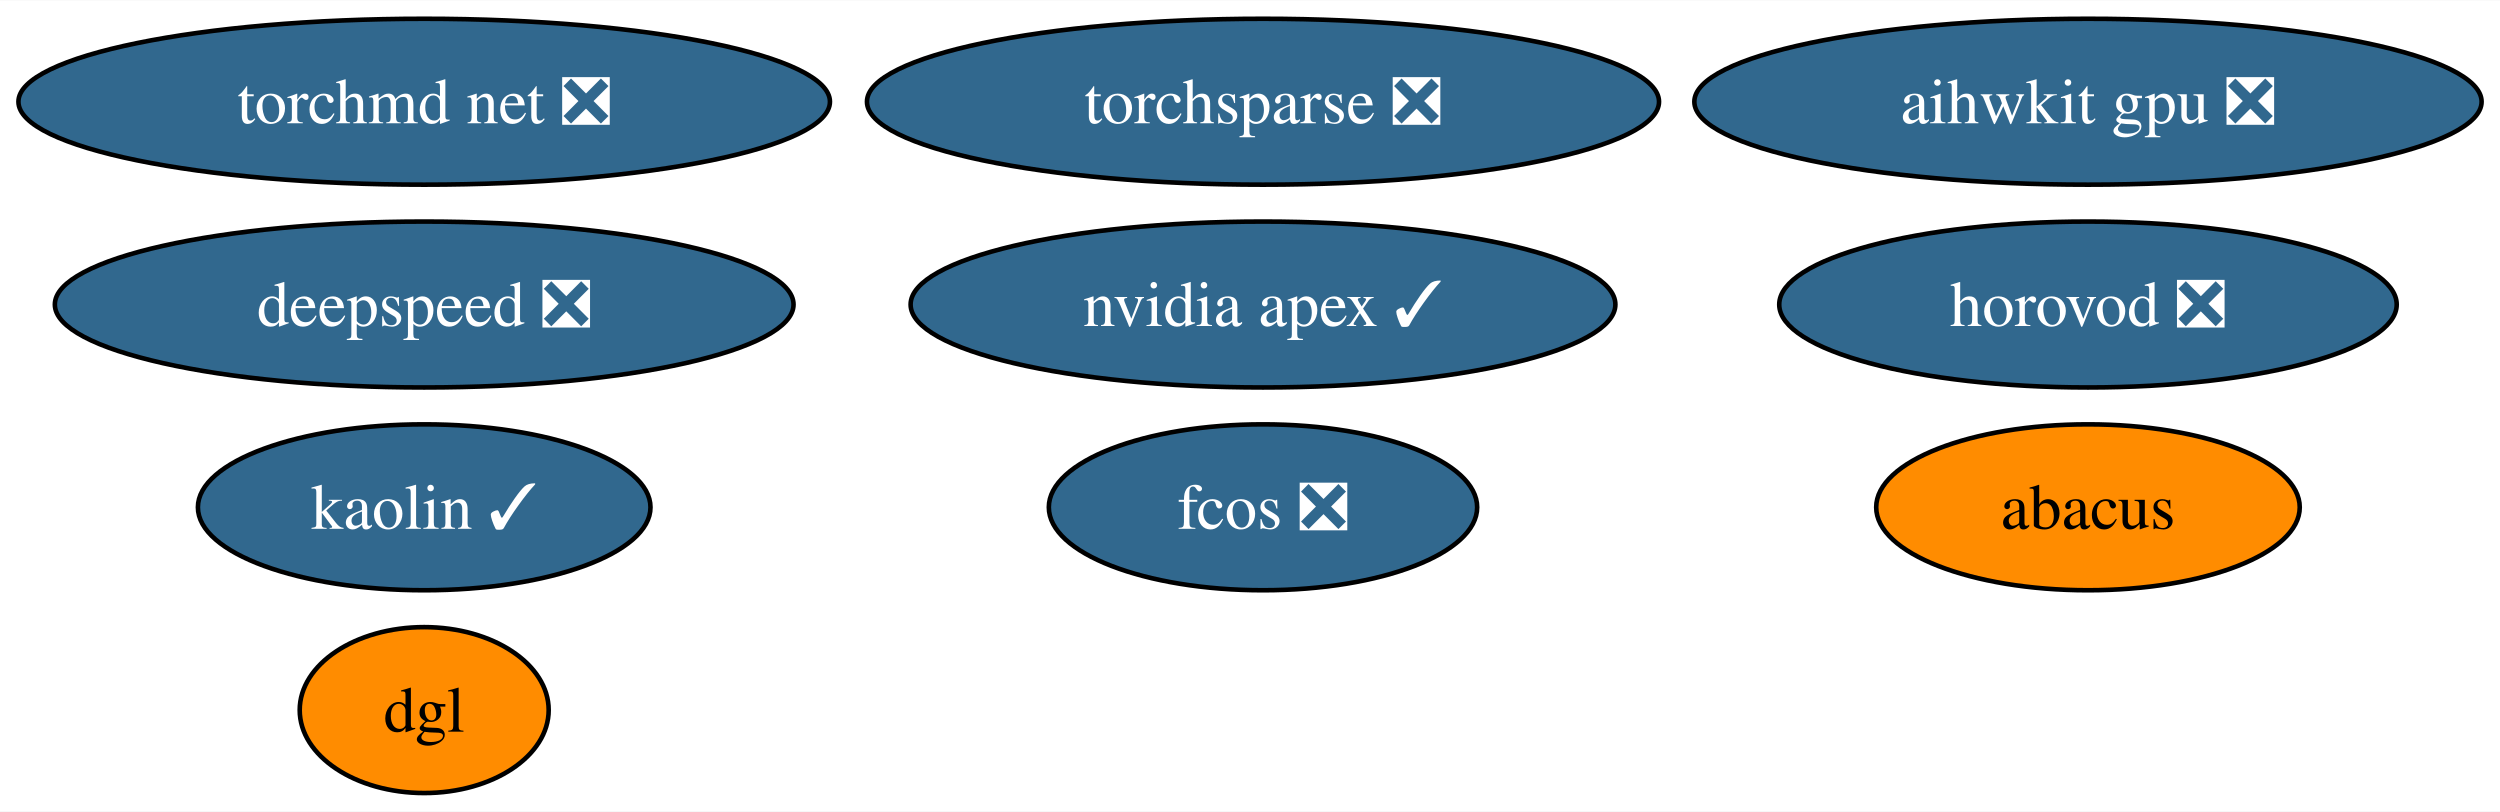
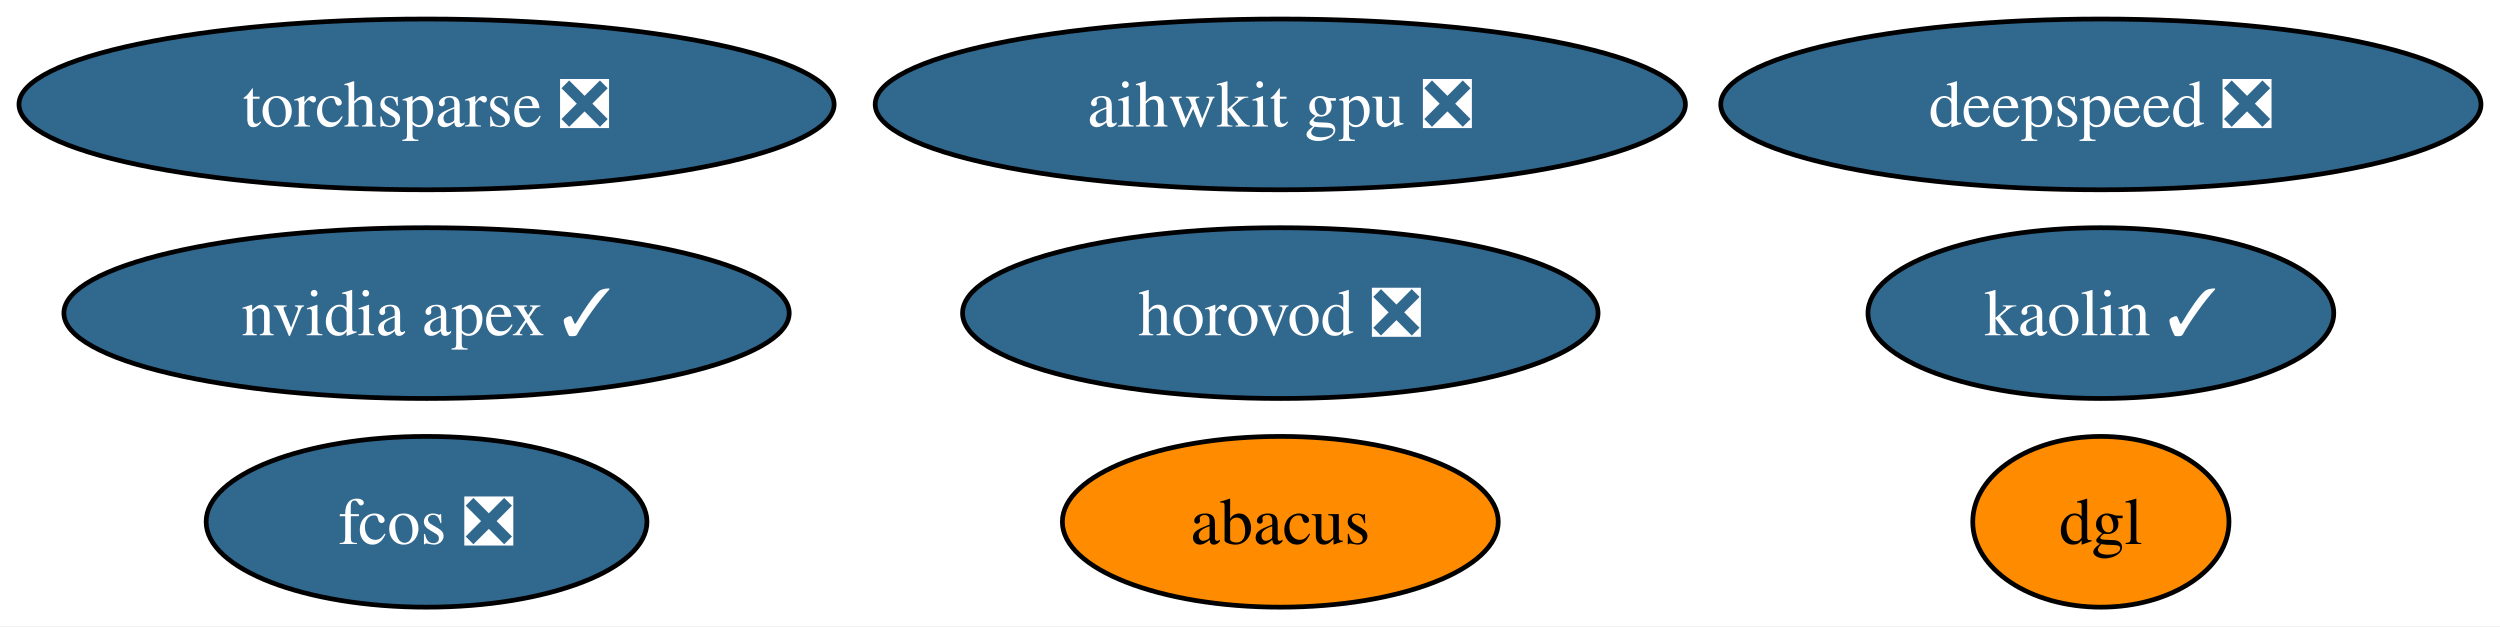
- <svg xmlns="http://www.w3.org/2000/svg" xmlns:xlink="http://www.w3.org/1999/xlink" width="542pt" height="176pt" viewBox="0.00 0.00 542.44 176.00">
-   <g id="graph0" class="graph" transform="scale(1 1) rotate(0) translate(4 172)">
-     <polygon fill="white" stroke="none" points="-4,4 -4,-172 538.44,-172 538.44,4 -4,4" />
+ <svg xmlns="http://www.w3.org/2000/svg" xmlns:xlink="http://www.w3.org/1999/xlink" width="527pt" height="132pt" viewBox="0.00 0.00 527.08 132.00">
+   <g id="graph0" class="graph" transform="scale(1 1) rotate(0) translate(4 128)">
+     <polygon fill="white" stroke="none" points="-4,4 -4,-128 523.08,-128 523.08,4 -4,4" />
    <g id="node1" class="node">
      <g id="a_node1">
        <a xlink:href="https://github.com/conda-forge/nvidia-apex-feedstock/pull/36" xlink:title="nvidia apex ✓">
-           <ellipse fill="#31688e" stroke="black" cx="270.04" cy="-106" rx="76.46" ry="18" />
-           <text text-anchor="middle" x="270.04" y="-101.33" font-family="Times,serif" font-size="14.00" fill="white">nvidia apex ✓</text>
+           <ellipse fill="#31688e" stroke="black" cx="85.93" cy="-62" rx="76.46" ry="18" />
+           <text text-anchor="middle" x="85.93" y="-57.33" font-family="Times,serif" font-size="14.00" fill="white">nvidia apex ✓</text>
        </a>
      </g>
    </g>
    <g id="node2" class="node">
      <g id="a_node2">
        <a xlink:href="https://github.com/conda-forge/torchsparse-feedstock/pull/29" xlink:title="torchsparse ❎">
-           <ellipse fill="#31688e" stroke="black" cx="270.04" cy="-150" rx="85.93" ry="18" />
-           <text text-anchor="middle" x="270.04" y="-145.32" font-family="Times,serif" font-size="14.00" fill="white">torchsparse ❎</text>
+           <ellipse fill="#31688e" stroke="black" cx="85.93" cy="-106" rx="85.93" ry="18" />
+           <text text-anchor="middle" x="85.93" y="-101.33" font-family="Times,serif" font-size="14.00" fill="white">torchsparse ❎</text>
        </a>
      </g>
    </g>
    <g id="node3" class="node">
      <g id="a_node3">
        <a xlink:href="https://github.com/conda-forge/fcos-feedstock/pull/15" xlink:title="fcos ❎">
-           <ellipse fill="#31688e" stroke="black" cx="270.04" cy="-62" rx="46.47" ry="18" />
-           <text text-anchor="middle" x="270.04" y="-57.33" font-family="Times,serif" font-size="14.00" fill="white">fcos ❎</text>
+           <ellipse fill="#31688e" stroke="black" cx="85.93" cy="-18" rx="46.47" ry="18" />
+           <text text-anchor="middle" x="85.93" y="-13.32" font-family="Times,serif" font-size="14.00" fill="white">fcos ❎</text>
        </a>
      </g>
    </g>
    <g id="node4" class="node">
      <g id="a_node4">
        <a xlink:href="https://github.com/conda-forge/kaolin-feedstock/pull/20" xlink:title="kaolin ✓">
-           <ellipse fill="#31688e" stroke="black" cx="88.04" cy="-62" rx="49.1" ry="18" />
-           <text text-anchor="middle" x="88.04" y="-57.33" font-family="Times,serif" font-size="14.00" fill="white">kaolin ✓</text>
+           <ellipse fill="#31688e" stroke="black" cx="438.93" cy="-62" rx="49.1" ry="18" />
+           <text text-anchor="middle" x="438.93" y="-57.33" font-family="Times,serif" font-size="14.00" fill="white">kaolin ✓</text>
        </a>
      </g>
    </g>
    <g id="node5" class="node">
      <g id="a_node5">
        <a xlink:href="https://github.com/conda-forge/deepspeed-feedstock/pull/41" xlink:title="deepspeed ❎">
-           <ellipse fill="#31688e" stroke="black" cx="88.04" cy="-106" rx="80.14" ry="18" />
-           <text text-anchor="middle" x="88.04" y="-101.33" font-family="Times,serif" font-size="14.00" fill="white">deepspeed ❎</text>
+           <ellipse fill="#31688e" stroke="black" cx="438.93" cy="-106" rx="80.14" ry="18" />
+           <text text-anchor="middle" x="438.93" y="-101.33" font-family="Times,serif" font-size="14.00" fill="white">deepspeed ❎</text>
        </a>
      </g>
    </g>
    <g id="node6" class="node">
      <g id="a_node6">
        <a xlink:href="https://github.com/conda-forge/abacus-feedstock" xlink:title="abacus">
-           <ellipse fill="#ff8c00" stroke="black" cx="449.04" cy="-62" rx="45.95" ry="18" />
-           <text text-anchor="middle" x="449.04" y="-57.33" font-family="Times,serif" font-size="14.00">abacus</text>
+           <ellipse fill="#ff8c00" stroke="black" cx="265.93" cy="-18" rx="45.95" ry="18" />
+           <text text-anchor="middle" x="265.93" y="-13.32" font-family="Times,serif" font-size="14.00">abacus</text>
        </a>
      </g>
    </g>
    <g id="node7" class="node">
      <g id="a_node7">
        <a xlink:href="https://github.com/conda-forge/dgl-feedstock" xlink:title="dgl">
-           <ellipse fill="#ff8c00" stroke="black" cx="88.04" cy="-18" rx="27.01" ry="18" />
-           <text text-anchor="middle" x="88.04" y="-13.32" font-family="Times,serif" font-size="14.00">dgl</text>
+           <ellipse fill="#ff8c00" stroke="black" cx="438.93" cy="-18" rx="27.01" ry="18" />
+           <text text-anchor="middle" x="438.93" y="-13.32" font-family="Times,serif" font-size="14.00">dgl</text>
        </a>
      </g>
    </g>
    <g id="node8" class="node">
      <g id="a_node8">
        <a xlink:href="https://github.com/conda-forge/aihwkit-gpu-feedstock/pull/3" xlink:title="aihwkit gpu ❎">
-           <ellipse fill="#31688e" stroke="black" cx="449.04" cy="-150" rx="85.41" ry="18" />
-           <text text-anchor="middle" x="449.04" y="-145.32" font-family="Times,serif" font-size="14.00" fill="white">aihwkit gpu ❎</text>
+           <ellipse fill="#31688e" stroke="black" cx="265.93" cy="-106" rx="85.41" ry="18" />
+           <text text-anchor="middle" x="265.93" y="-101.33" font-family="Times,serif" font-size="14.00" fill="white">aihwkit gpu ❎</text>
        </a>
      </g>
    </g>
    <g id="node9" class="node">
      <g id="a_node9">
-         <a xlink:href="https://github.com/conda-forge/torchmd-net-feedstock/pull/7" xlink:title="torchmd net ❎">
-           <ellipse fill="#31688e" stroke="black" cx="88.04" cy="-150" rx="88.04" ry="18" />
-           <text text-anchor="middle" x="88.04" y="-145.32" font-family="Times,serif" font-size="14.00" fill="white">torchmd net ❎</text>
-         </a>
-       </g>
-     </g>
-     <g id="node10" class="node">
-       <g id="a_node10">
        <a xlink:href="https://github.com/conda-forge/horovod-feedstock/pull/3" xlink:title="horovod ❎">
-           <ellipse fill="#31688e" stroke="black" cx="449.04" cy="-106" rx="66.99" ry="18" />
-           <text text-anchor="middle" x="449.04" y="-101.33" font-family="Times,serif" font-size="14.00" fill="white">horovod ❎</text>
+           <ellipse fill="#31688e" stroke="black" cx="265.93" cy="-62" rx="66.99" ry="18" />
+           <text text-anchor="middle" x="265.93" y="-57.33" font-family="Times,serif" font-size="14.00" fill="white">horovod ❎</text>
        </a>
      </g>
    </g>
  </g>
</svg>
